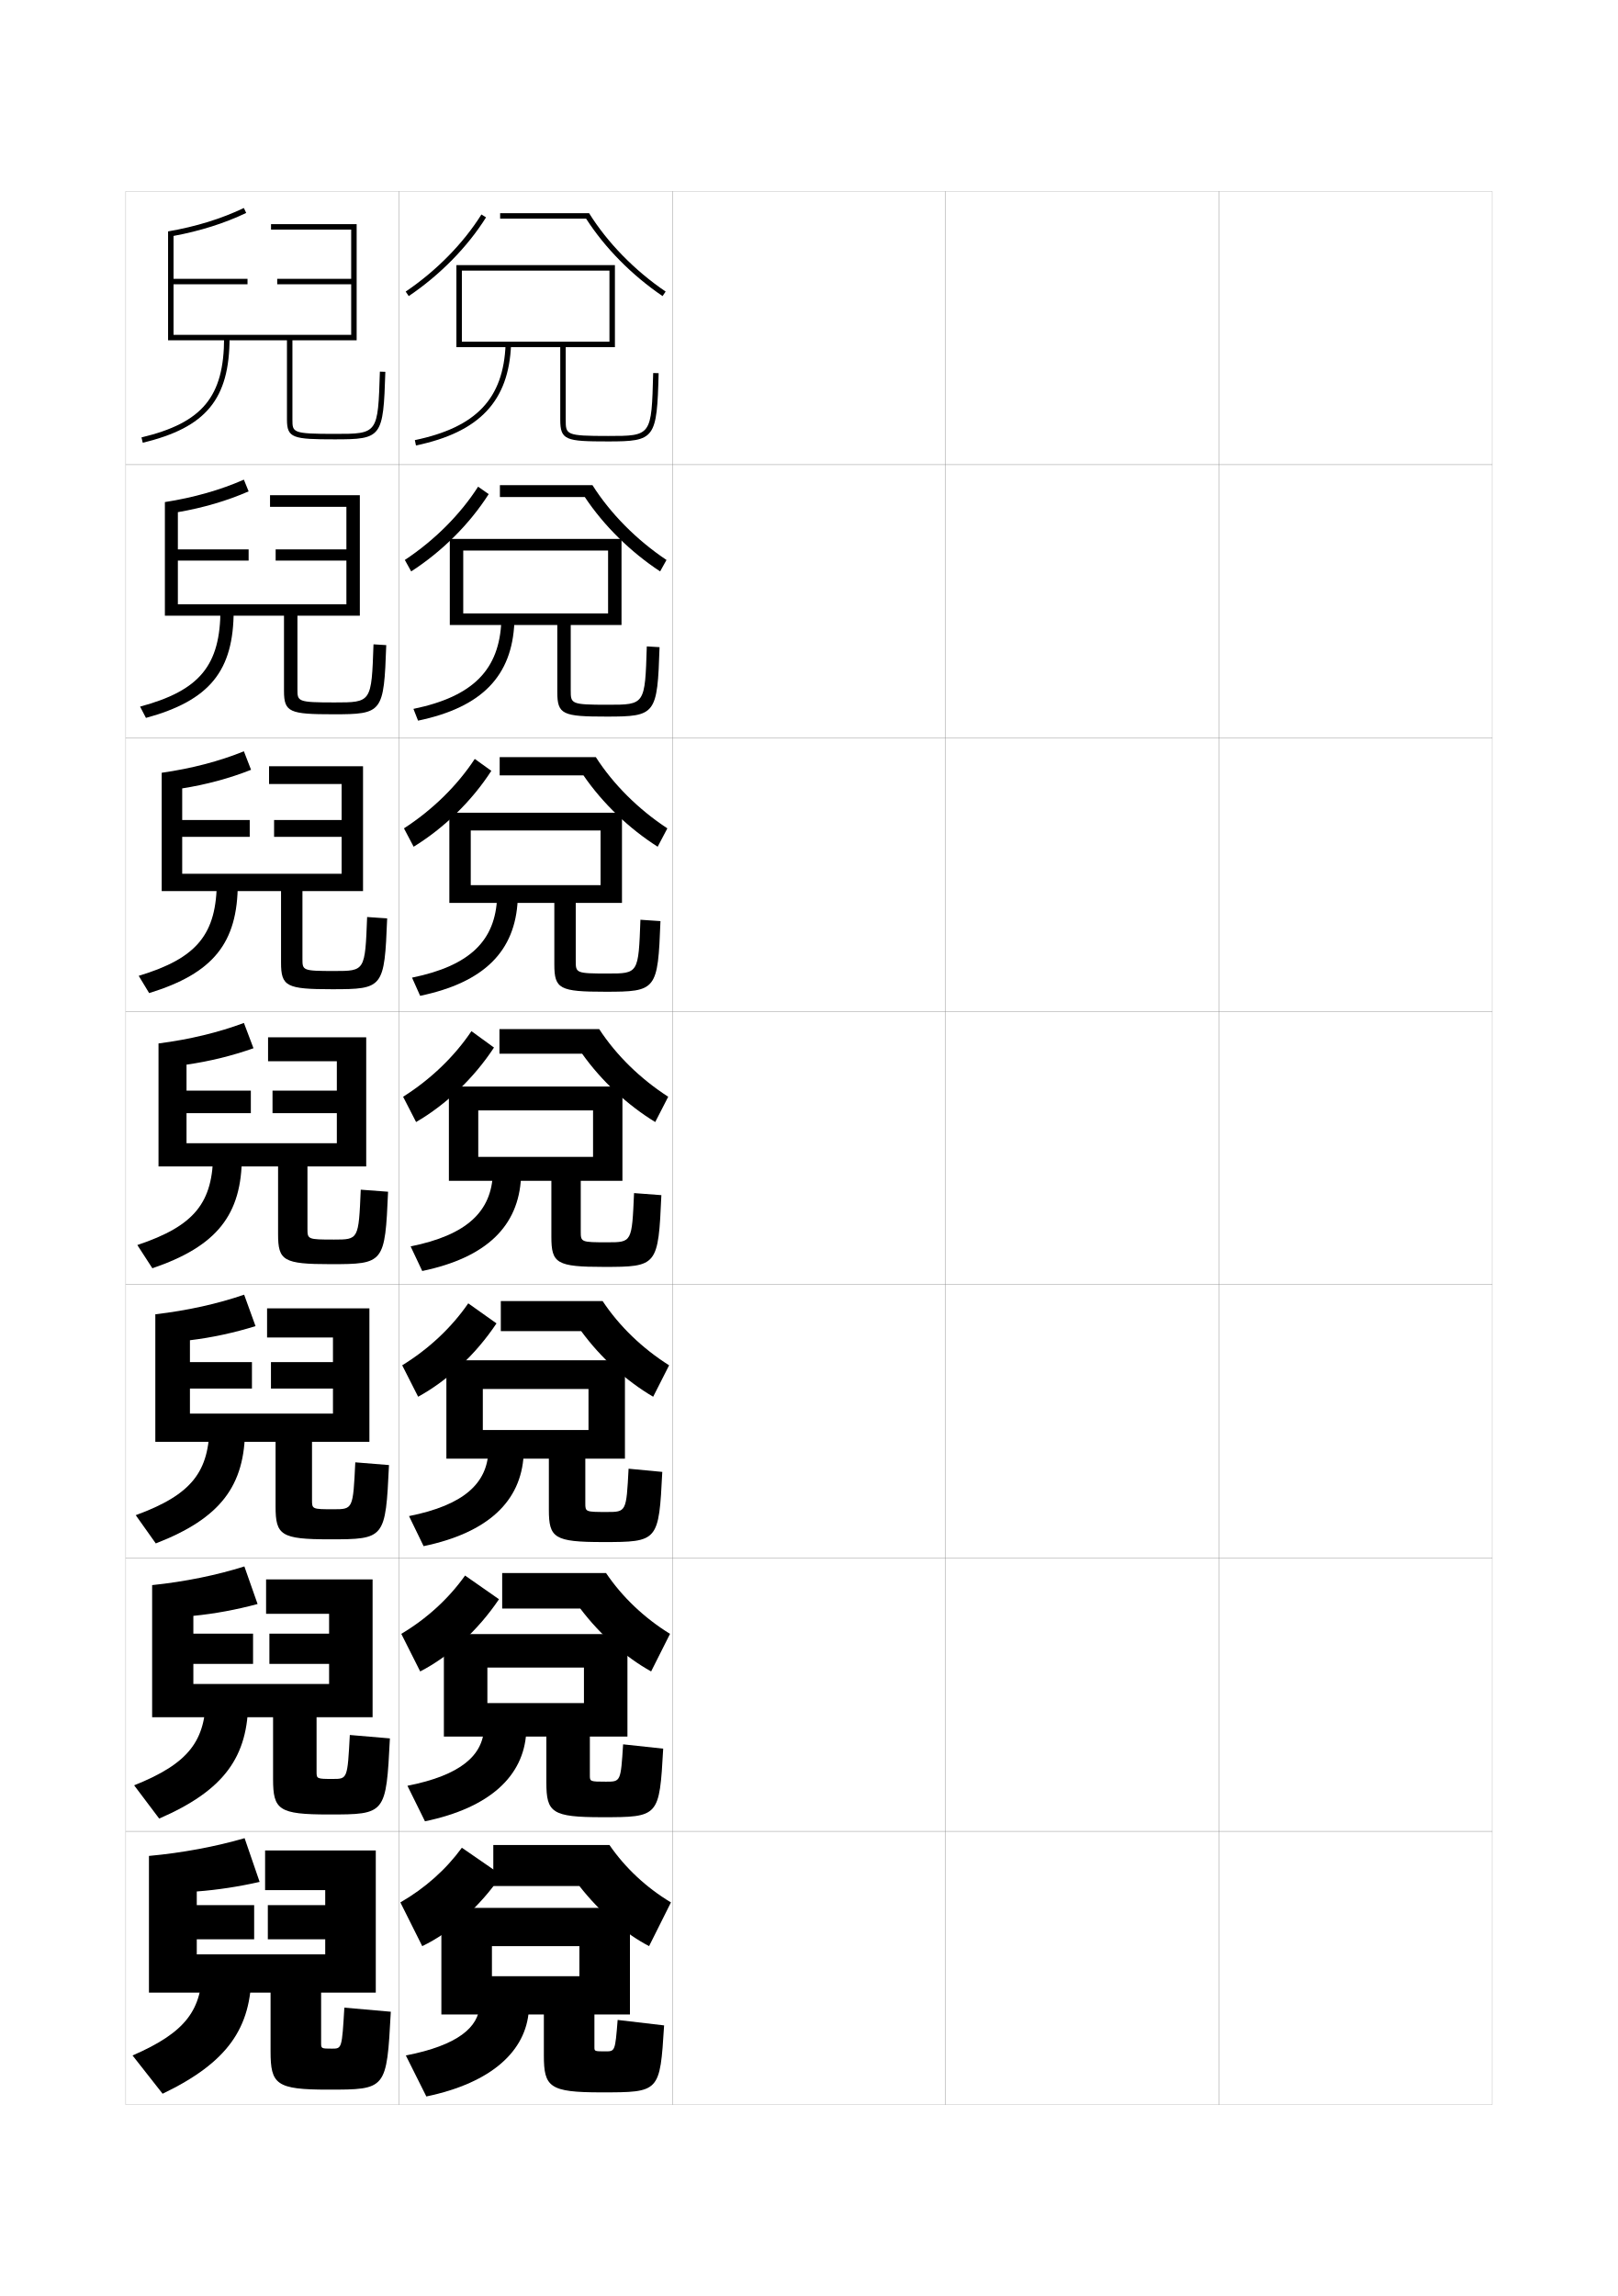
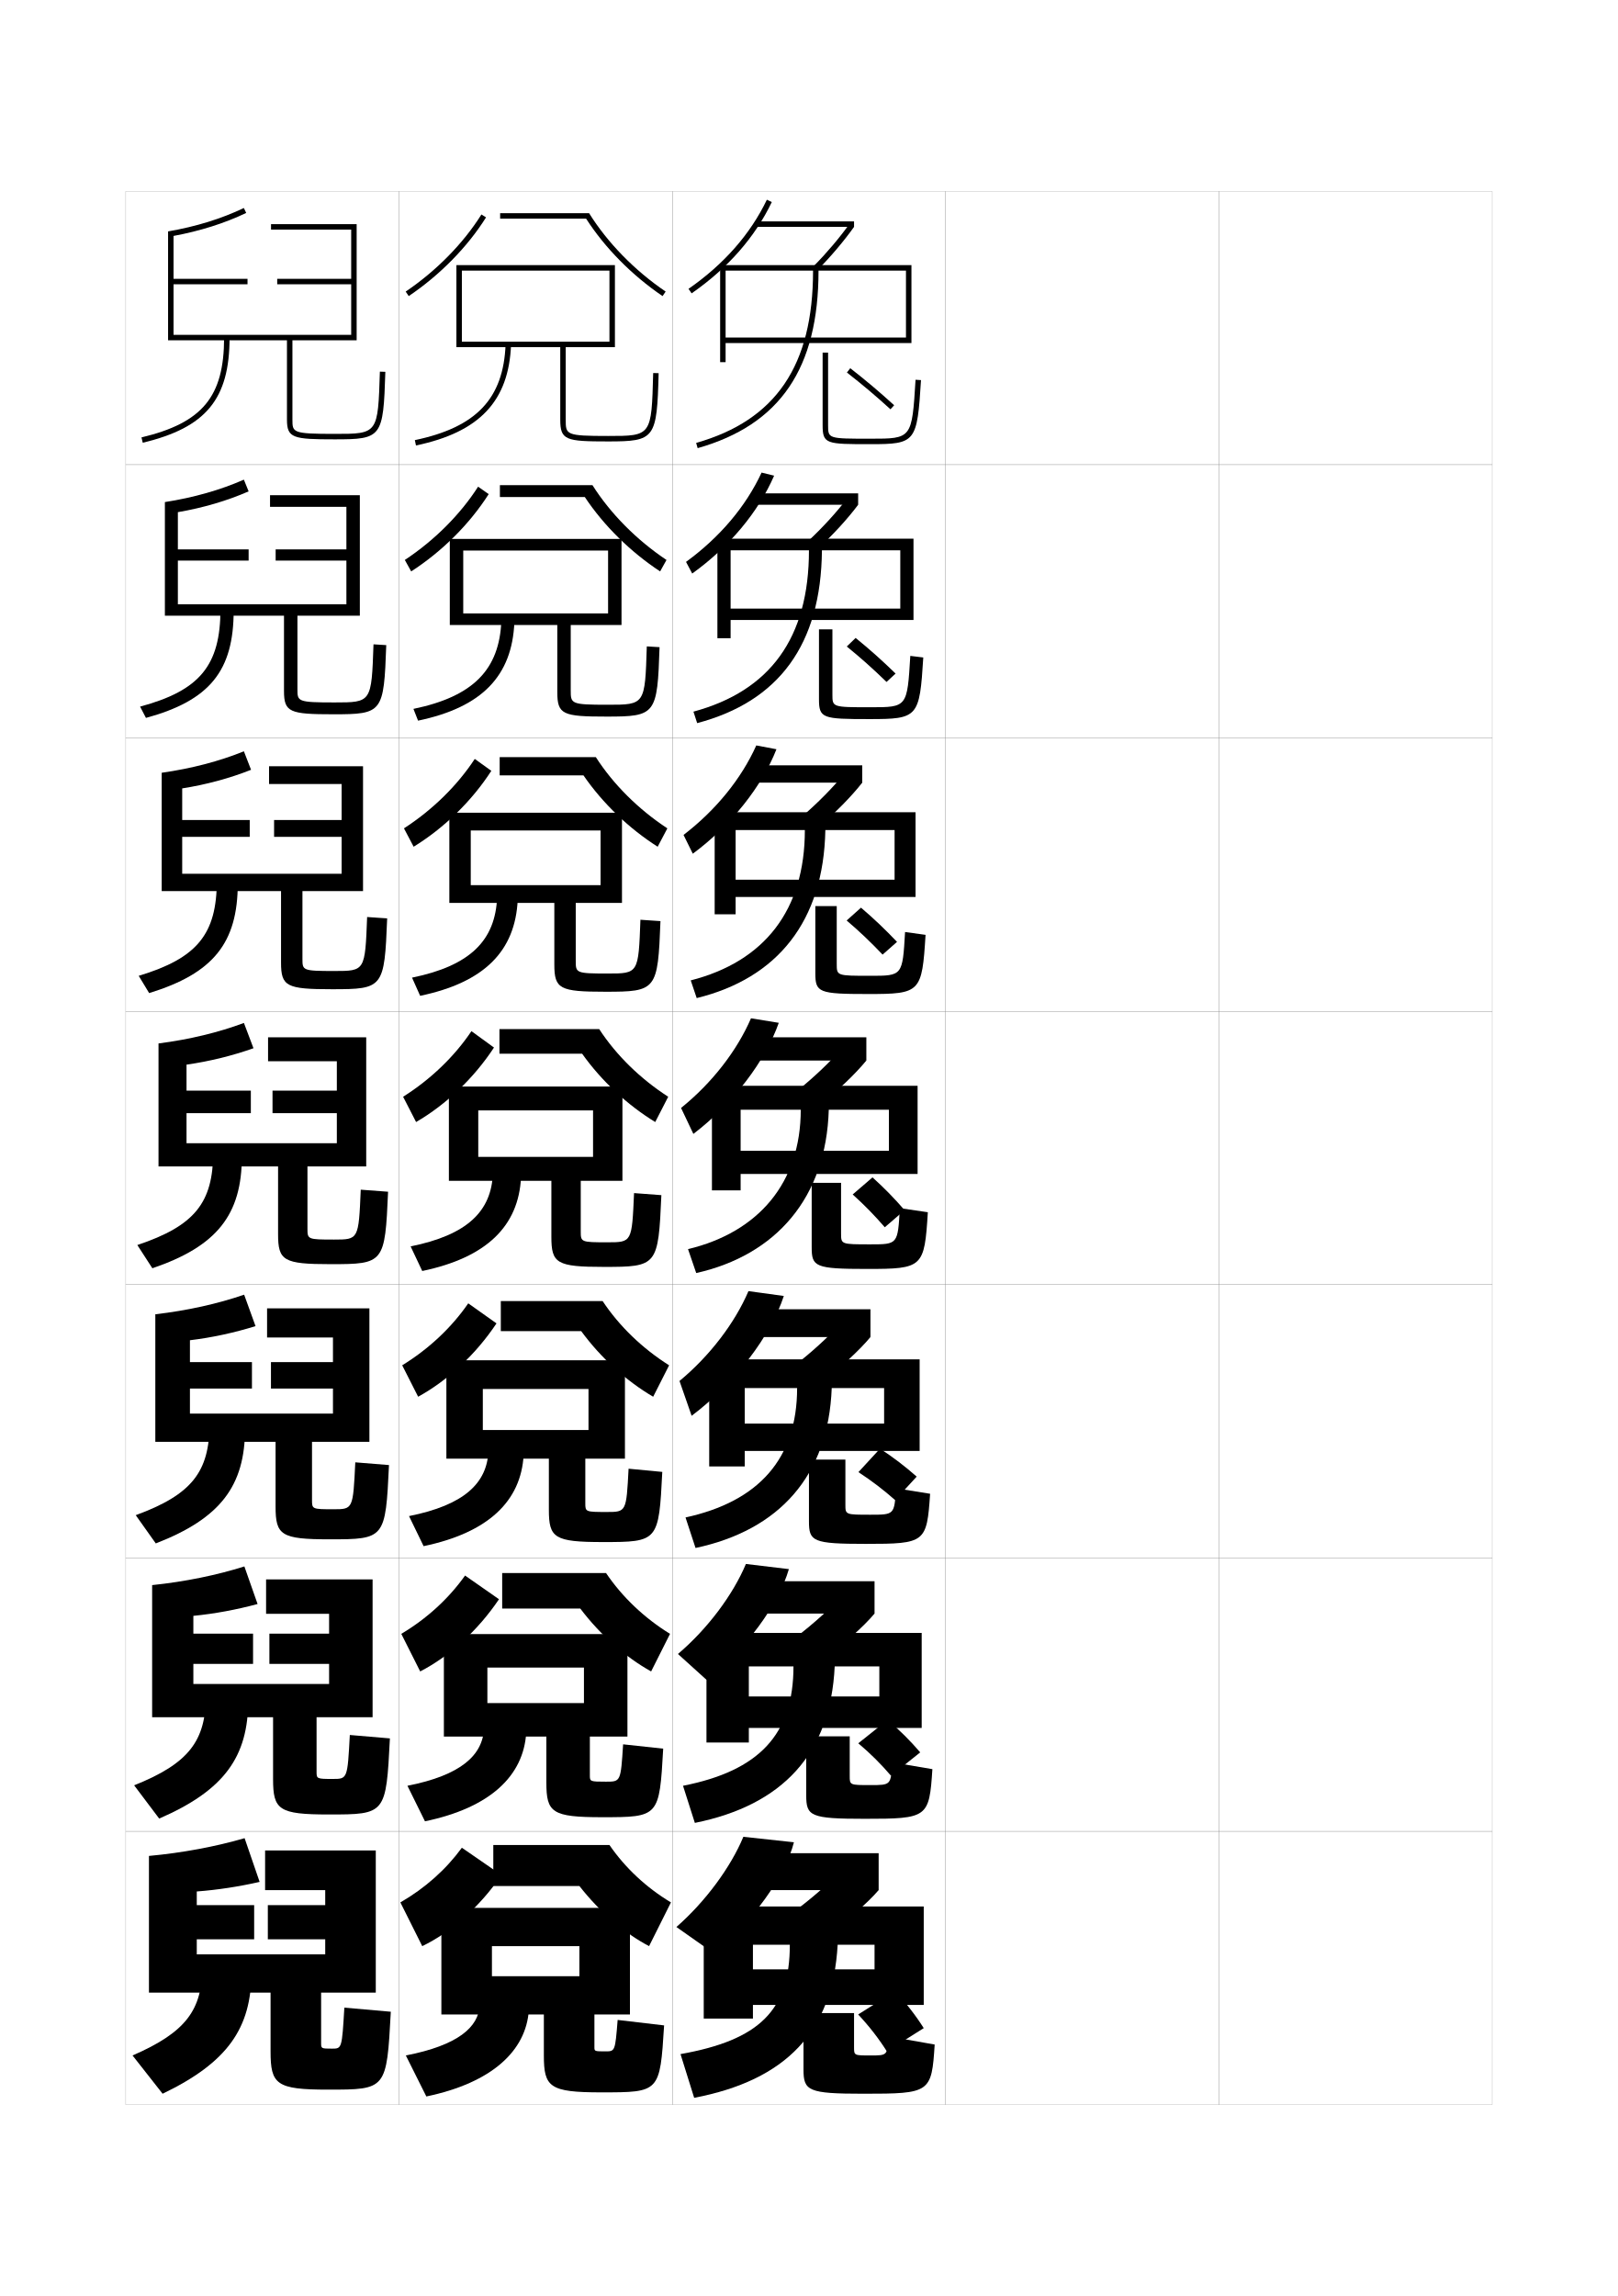
<svg xmlns="http://www.w3.org/2000/svg" version="1.1" id="glyphs" x="0px" y="0px" width="592px" height="840px" viewBox="0 0 592 840" enable-background="new 0 0 592 840" xml:space="preserve">
  <g>
    <rect x="46" y="70" fill="none" stroke="#999999" stroke-width="0.1" width="100" height="100" />
    <rect x="46" y="170" fill="none" stroke="#999999" stroke-width="0.1" width="100" height="100" />
    <rect x="46" y="270" fill="none" stroke="#999999" stroke-width="0.1" width="100" height="100" />
    <rect x="46" y="370" fill="none" stroke="#999999" stroke-width="0.1" width="100" height="100" />
    <rect x="46" y="470" fill="none" stroke="#999999" stroke-width="0.1" width="100" height="100" />
    <rect x="46" y="570" fill="none" stroke="#999999" stroke-width="0.1" width="100" height="100" />
    <rect x="46" y="670" fill="none" stroke="#999999" stroke-width="0.1" width="100" height="100" />
    <rect x="146" y="70" fill="none" stroke="#999999" stroke-width="0.1" width="100" height="100" />
    <rect x="146" y="170" fill="none" stroke="#999999" stroke-width="0.1" width="100" height="100" />
    <rect x="146" y="270" fill="none" stroke="#999999" stroke-width="0.1" width="100" height="100" />
    <rect x="146" y="370" fill="none" stroke="#999999" stroke-width="0.1" width="100" height="100" />
    <rect x="146" y="470" fill="none" stroke="#999999" stroke-width="0.1" width="100" height="100" />
    <rect x="146" y="570" fill="none" stroke="#999999" stroke-width="0.1" width="100" height="100" />
    <rect x="146" y="670" fill="none" stroke="#999999" stroke-width="0.1" width="100" height="100" />
    <rect x="246" y="70" fill="none" stroke="#999999" stroke-width="0.1" width="100" height="100" />
    <rect x="246" y="170" fill="none" stroke="#999999" stroke-width="0.1" width="100" height="100" />
    <rect x="246" y="270" fill="none" stroke="#999999" stroke-width="0.1" width="100" height="100" />
    <rect x="246" y="370" fill="none" stroke="#999999" stroke-width="0.1" width="100" height="100" />
    <rect x="246" y="470" fill="none" stroke="#999999" stroke-width="0.1" width="100" height="100" />
    <rect x="246" y="570" fill="none" stroke="#999999" stroke-width="0.1" width="100" height="100" />
    <rect x="246" y="670" fill="none" stroke="#999999" stroke-width="0.1" width="100" height="100" />
    <rect x="346" y="70" fill="none" stroke="#999999" stroke-width="0.1" width="100" height="100" />
    <rect x="346" y="170" fill="none" stroke="#999999" stroke-width="0.1" width="100" height="100" />
    <rect x="346" y="270" fill="none" stroke="#999999" stroke-width="0.1" width="100" height="100" />
    <rect x="346" y="370" fill="none" stroke="#999999" stroke-width="0.1" width="100" height="100" />
    <rect x="346" y="470" fill="none" stroke="#999999" stroke-width="0.1" width="100" height="100" />
    <rect x="346" y="570" fill="none" stroke="#999999" stroke-width="0.1" width="100" height="100" />
    <rect x="346" y="670" fill="none" stroke="#999999" stroke-width="0.1" width="100" height="100" />
    <rect x="446" y="70" fill="none" stroke="#999999" stroke-width="0.1" width="100" height="100" />
    <rect x="446" y="170" fill="none" stroke="#999999" stroke-width="0.1" width="100" height="100" />
    <rect x="446" y="270" fill="none" stroke="#999999" stroke-width="0.1" width="100" height="100" />
    <rect x="446" y="370" fill="none" stroke="#999999" stroke-width="0.1" width="100" height="100" />
    <rect x="446" y="470" fill="none" stroke="#999999" stroke-width="0.1" width="100" height="100" />
    <rect x="446" y="570" fill="none" stroke="#999999" stroke-width="0.1" width="100" height="100" />
    <rect x="446" y="670" fill="none" stroke="#999999" stroke-width="0.1" width="100" height="100" />
  </g>
  <g>
    <g>
      <path d="M139,135.969c-0.707,22.767-0.707,22.767-16.5,22.767c-15.5,0-15.5-0.495-15.5-5.235v-29    h23.5V82H99.168v2H128.5v18h-27.068v2H128.5v18.5h-65V104h27.067v-2H63.5V86.318    c9.692-1.799,18.636-4.618,26.588-8.414l-0.861-1.805    C80.985,80.033,71.657,82.913,61.5,84.659V124.5H105v29c0,6.788,2.199,7.235,17.5,7.235    c17.234,0,17.753-0.692,18.5-24.704L139,135.969z" />
      <path d="M52.232,161.973l-0.465-1.945C74.089,154.69,82,145.132,82,123.5h2    C84,146.008,75.39,156.436,52.232,161.973z" />
    </g>
    <g>
      <path d="M136.666,235.729c-0.73,21.256-0.739,21.261-14.25,21.261    c-13.559,0-13.583-0.355-13.583-4.824V225.25h22.833v-44.083H98.806v4.25h27.943V201    H100.859v4.083h25.89v16H65.083v-16h25.89V201H65.083v-13.621    c9.263-1.594,18.037-4.173,25.892-7.609l-1.741-4.287    c-8.583,3.775-18.337,6.556-28.901,8.207V225.25h43.583v27.583    c0,7.761,2.101,8.49,18.083,8.49c18.005,0,18.456-0.578,19.333-25.303    L136.666,235.729z" />
      <path d="M80.666,222.833l4.834,0.5c0,22.158-8.786,32.942-32.095,39.315l-2.143-4.13    C73.124,252.622,80.666,243.447,80.666,222.833z" />
    </g>
    <g>
      <path d="M134.333,335.489c-0.754,19.745-0.772,19.756-12,19.756    c-11.617,0-11.666-0.215-11.666-4.412V326h22.167v-45.667H98.445v6.5H125V300h-24.712    v6.167H125v13.5H66.667v-13.5h24.711V300H66.667v-11.561    c8.832-1.389,17.437-3.728,25.196-6.805l-2.621-6.768    c-8.923,3.617-19.104,6.297-30.076,7.853V326h43.667v26.167    c0,8.734,2.002,9.745,18.667,9.745c18.775,0,19.158-0.463,20.167-25.901    L134.333,335.489z" />
      <path d="M79.333,322.167l7.667,1c0,21.808-8.961,32.948-32.423,40.157l-3.821-6.315    C72.159,350.554,79.333,341.763,79.333,322.167z" />
    </g>
    <g>
      <path d="M132,435.25c-0.778,18.234-0.805,18.25-9.75,18.25c-9.677,0-9.75-0.075-9.75-4v-22.75H134V379.5    H98.084v8.75H123.25V399H99.716v8.25H123.25v11h-55v-11h23.533V399H68.25v-9.5    c8.402-1.184,16.838-3.282,24.5-6l-3.5-9.25c-9.265,3.458-19.871,6.04-31.25,7.5v45h43.75v24.75    c0,9.708,1.904,11,19.25,11c19.546,0,19.86-0.349,21-26.5L132,435.25z" />
      <path d="M78,421.5c0,18.579-6.807,26.985-27.75,34l5.5,8.5c23.613-8.045,32.75-19.542,32.75-41L78,421.5z    " />
    </g>
    <g>
      <path d="M130,535c-0.815,17.152-0.842,17.166-8,17.166c-7.769,0-7.833-0.066-7.833-3.333    V527.5h21v-48.834H97.722v10.667h24.111v9H99.144V508h22.689v9.166H69.5V508h22.688v-9.667    H69.5v-8c8.101-0.974,16.346-2.776,24-5.167l-4.167-11.5    c-9.668,3.323-20.778,5.811-32.5,7.167V527.5h44v23.666c0,10.503,1.961,12,19.833,12    c20.182,0,20.396-0.234,21.667-27.166L130,535z" />
      <path d="M76.667,520.833c0,17.647-6.5,25.982-27,33.5l7.333,10.333    C80.679,555.485,89.667,543.626,89.667,522.5L76.667,520.833z" />
    </g>
    <g>
      <path d="M128,634.75c-0.852,16.07-0.878,16.083-6.25,16.083    c-5.861,0-5.917-0.06-5.917-2.667V628.25h20.5v-50.417H97.361v12.584h23.056v7.25    H98.572V608.75h21.845v7.333H70.75V608.75h21.845v-11.083H70.75v-6.501    c7.799-0.764,15.854-2.271,23.5-4.332l-4.833-13.751    c-10.072,3.188-21.684,5.582-33.75,6.834V628.25h44.25v22.583c0,11.298,2.017,13,20.416,13    c20.818,0,20.931-0.121,22.334-27.833L128,634.75z" />
      <path d="M75.333,620.167c0,16.716-6.195,24.979-26.25,32.999L58.25,665.333    C81.995,655.017,90.833,642.795,90.833,622L75.333,620.167z" />
    </g>
    <g>
      <path d="M126,734.5c-0.888,14.989-0.915,15-4.5,15c-3.953,0-4-0.052-4-2V729h20v-52H97v14.5h22v5.5H98v12.5h21    v5.5H72v-5.5h21V697H72v-5c7.497-0.556,15.362-1.767,23-3.5l-5.5-16    c-10.476,3.052-22.591,5.353-35,6.5v50H99v21.5c0,12.092,2.073,14,21,14    c21.453,0,21.466-0.008,23-28.5L126,734.5z" />
      <path d="M74,719.5c0,15.785-5.889,23.976-25.5,32.5l11,14C83.311,754.548,92,741.963,92,721.5L74,719.5z" />
    </g>
  </g>
  <g>
    <path d="M149.56,108.328l-1.119-1.656c11.215-7.578,21.057-17.594,27.713-28.203   l1.693,1.062C171.046,90.371,161,100.599,149.56,108.328z" />
    <path d="M215.553,78H183v2h31.463c6.855,10.666,16.744,20.693,27.973,28.326l1.124-1.654   C232.227,98.968,222.28,88.785,215.553,78z" />
    <path d="M205,127v26.5c0,7.555,1.977,8,17.5,8c17.179,0,17.87-0.934,18.5-24.974l-2-0.053   C238.397,159.5,238.397,159.5,222.5,159.5c-15.5,0-15.5-0.453-15.5-6V127h18V97h-58v30h2V99h54v26h-54v2H205z" />
    <path d="M151.795,161.021l0.41,1.957c23.271-4.871,34.003-16.264,34.794-36.94   L185,125.962C184.24,145.823,174.31,156.309,151.795,161.021z" />
  </g>
  <g>
    <g>
      <path d="M150.456,209.052l-2.329-4.188c10.836-7.173,20.283-16.622,26.809-26.802    l3.879,2.708C171.825,191.738,161.746,201.768,150.456,209.052z" />
      <path d="M216.785,177.5h-33.868v4.333h31.058c6.962,10.479,16.749,20.094,27.565,27.218    l2.333-4.187C232.938,197.551,223.357,187.891,216.785,177.5z" />
      <path d="M203.916,228.667v24.5c0,8.273,1.953,9,18.084,9    c17.967,0,18.533-0.739,19.333-25.399l-4.667-0.285    c-0.661,21.345-0.666,21.351-14.25,21.351c-13.559,0-13.583-0.327-13.583-5.333    v-23.833h18.583v-31.5h-62.833v31.5h4.917v-27.25h53v23h-53v4.25H203.916z" />
      <path d="M151.28,259.348l1.69,4.305c23.393-4.894,34.414-16.334,35.246-36.034    l-4.765-0.571C182.771,244.942,173.197,254.806,151.28,259.348z" />
    </g>
    <g>
      <path d="M151.353,309.776l-3.54-6.719c10.458-6.768,19.51-15.651,25.904-25.401    l6.064,4.354C172.604,293.105,162.493,302.938,151.353,309.776z" />
      <path d="M218.018,277h-35.185v6.667h30.654c7.069,10.292,16.753,19.495,27.158,26.109    l3.542-6.718C233.649,296.134,224.435,286.996,218.018,277z" />
      <path d="M202.833,330.333v22.5c0,8.99,1.929,10,18.667,10    c18.757,0,19.197-0.543,20.167-25.824l-7.333-0.518    c-0.72,19.665-0.729,19.675-12,19.675c-11.618,0-11.667-0.201-11.667-4.667v-21.167    h16.917v-33h-63.167v33H172.25v-26.5h47.5v20h-47.5v6.5H202.833z" />
      <path d="M150.765,357.674l2.97,6.652c23.514-4.916,34.824-16.404,35.697-35.127    l-7.53-1.065C181.301,344.062,172.085,353.303,150.765,357.674z" />
    </g>
    <g>
      <path d="M152.25,410.5l-4.75-9.25c10.08-6.363,18.736-14.68,25-24l8.25,6    C173.383,394.473,163.239,404.108,152.25,410.5z" />
      <path d="M219.25,376.5h-36.5v9H213c7.176,10.104,16.758,18.896,26.75,25l4.75-9.25    C234.361,394.717,225.513,386.102,219.25,376.5z" />
      <path d="M201.75,432v20.5c0,9.708,1.904,11,19.25,11c19.546,0,19.86-0.349,21-26.25l-10-0.75    c-0.778,17.984-0.792,18-9.75,18c-9.677,0-9.75-0.075-9.75-4V432h15.25v-34.5h-63.5V432H175v-25.75h42v17h-42    V432H201.75z" />
      <path d="M150.25,456l4.25,9c23.635-4.938,35.234-16.475,36.148-34.22l-10.296-1.561    C179.832,443.181,170.973,451.801,150.25,456z" />
    </g>
    <g>
      <path d="M153,511l-5.833-11.5c9.702-5.958,18.034-13.775,24.167-22.666l10.334,7.332    C174.111,495.518,163.839,505.055,153,511z" />
      <path d="M220.5,476h-37.25v11h29.417c7.287,9.939,16.736,18.395,26.333,24l5.833-11.5    C235.092,493.357,226.607,485.207,220.5,476z" />
      <path d="M200.833,533.666v18.667c0,10.337,1.961,11.833,19.833,11.833    c20.182,0,20.396-0.234,21.667-25.666L230,537.334    c-0.825,15.818-0.84,15.832-8,15.832c-7.769,0-7.833-0.066-7.833-3.166v-16.334h14.5    v-36h-65.333v36h13.333v-25.5h38.667v15.001h-38.667v10.499H200.833z" />
      <path d="M149.667,554.666l5.333,11c23.755-4.961,35.644-16.545,36.599-33.312    l-12.864-1.707C178.293,542.665,169.829,550.631,149.667,554.666z" />
    </g>
    <g>
      <path d="M153.75,611.5l-6.917-13.75c9.324-5.553,17.332-12.871,23.333-21.333l12.417,8.666    C174.84,596.562,164.438,606,153.75,611.5z" />
      <path d="M221.75,575.5h-38v13h28.583c7.398,9.773,16.715,17.893,25.917,23l6.917-13.75    C235.823,591.997,227.703,584.312,221.75,575.5z" />
      <path d="M199.917,635.333v16.833c0,10.965,2.017,12.667,20.417,12.667    c20.817,0,20.931-0.121,22.334-25.083L228,638.167    c-0.872,13.654-0.888,13.666-6.25,13.666c-5.861,0-5.917-0.06-5.917-2.333v-14.167    h13.75v-37.5h-67.167v37.5h15.917v-25.25h35.334v13.001h-35.334v12.249H199.917z" />
      <path d="M149.083,653.333l6.417,13c23.876-4.983,36.054-16.615,37.05-32.406    l-15.433-1.854C176.754,642.149,168.685,649.462,149.083,653.333z" />
    </g>
  </g>
  <g>
    <path d="M183.5,686c-7.932,11.605-18.463,20.946-29,26l-8-16c8.945-5.147,16.629-11.968,22.5-20   L183.5,686z" />
    <path d="M223,675h-42.5v15H212c7.51,9.608,16.693,17.392,25.5,22l8-16   C236.555,690.638,228.798,683.418,223,675z" />
    <path d="M199,737v15c0,11.592,2.073,13.5,21,13.5c21.453,0,21.465-0.008,23-24.5l-17-2   c-0.919,11.489-0.936,11.5-4.5,11.5c-3.953,0-4-0.052-4-1.5v-12h13v-39h-69v39H180v-25h32v11h-32v14H199z" />
    <path d="M175.5,733.5c-0.285,8.134-7.96,14.793-27,18.5l7.5,15   c23.997-5.007,36.463-16.686,37.5-31.5L175.5,733.5z" />
  </g>
+   <g>
+     <g>
+       <path d="M280.598,73.068l1.805,0.863c-6.191,12.919-16.061,24.152-29.331,33.389    l-1.143-1.641C264.912,96.643,274.559,85.67,280.598,73.068z" />
+       <rect x="277" y="81" width="35.5" height="2" />
+       <path d="M310.867,81.846L312.5,83c-3.578,5.059-8.672,11.077-13.292,15.707l-1.416-1.414    C302.339,92.738,307.349,86.818,310.867,81.846z" />
+       <path d="M299.5,99c0,35.75-14.054,56.393-44.227,64.962l-0.547-1.924    C283.908,153.75,297.5,133.719,297.5,99h-32v33.5h-2V97h70v28.5h-68v-2h66V99H299.5z" />
+       <path d="M318.5,162.5c-16.179,0-17.5,0-17.5-7V129h2v26.5c0,5,0,5,15.5,5c15.172,0,15.172,0,16.502-21.562    l1.996,0.123C335.593,161.843,335.074,162.5,318.5,162.5z" />
+       <path d="M325.827,149.74c-5.49-4.996-10.258-9.02-15.942-13.451l1.23-1.578    c5.727,4.466,10.528,8.518,16.058,13.549L325.827,149.74z" />
+     </g>
+     <g>
+       <path d="M253.284,209.829l-2.264-4.259c12.441-9.08,21.914-20.329,27.643-32.675    l4.591,1.128C277.498,187.265,266.997,199.959,253.284,209.829z" />
+       <rect x="276.25" y="180.5" width="37.75" height="4.167" />
+       <path d="M314,184.667c-3.745,5.033-9.289,11.092-14.496,15.841l-3.675-2.683    c4.839-4.475,10.355-10.466,13.988-15.301L314,184.667z" />
+       <path d="M267.333,201.333V233.5H262.5v-36.417h71.75v29.75h-66.917v-4.167h62.084v-21.333H300.75    c-0.316,34.577-15.819,55.329-45.651,63.225l-1.365-4.199    C281.784,252.771,296,233.379,296,201.333H267.333z" />
+       <path d="M304.583,230.25v23.833c0,4.666,0.004,4.667,13.917,4.667    c13.449,0,13.454-0.003,14.584-18.791l4.748,0.582    c-1.356,21.927-1.874,22.542-19.748,22.542c-17.153,0-18.418-0.269-18.418-7.326    V230.25H304.583z" />
+       <path d="M324.385,249.493c-4.904-4.767-9.315-8.718-14.545-12.967l3.237-3.135    c5.257,4.272,9.691,8.243,14.622,13.033L324.385,249.493z" />
+     </g>
+     <g>
+       <path d="M253.496,312.337l-3.386-6.877c11.899-9.122,21.198-20.648,26.617-32.739    l7.378,1.392C278.785,287.679,267.652,301.834,253.496,312.337z" />
+       <rect x="275.5" y="280" width="40" height="6.333" />
+       <path d="M315.5,286.333c-3.912,5.007-9.907,11.106-15.699,15.976l-5.936-3.951    c5.131-4.396,11.154-10.458,14.9-15.156L315.5,286.333z" />
+       <path d="M269.166,303.667V334.5H261.5v-37.333H335v31h-65.834v-6.333h58.168v-18.166H302    c-0.633,33.404-17.584,54.265-47.075,61.487l-2.183-6.475    C279.66,351.792,294.5,333.039,294.5,303.667H269.166z" />
+       <path d="M306.166,331.5v21.167C306.166,356.998,306.174,357,318.5,357    c11.726,0,11.736-0.007,12.667-16.021l7.499,1.041    c-1.308,21.073-1.824,21.646-20.999,21.646c-18.127,0-19.334-0.538-19.334-7.651    V331.5H306.166z" />
+       <path d="M322.942,349.247c-4.317-4.538-8.373-8.417-13.147-12.484l5.244-4.692    c4.787,4.078,8.854,7.968,13.186,12.517L322.942,349.247z" />
+     </g>
+   </g>
+   <g>
+     <path d="M253.708,414.846l-4.507-9.496c11.357-9.164,20.483-20.968,25.592-32.803   l10.164,1.656C280.071,388.093,268.308,403.709,253.708,414.846z" />
+     <rect x="274.75" y="379.5" width="42.25" height="8.5" />
+     <path d="M317,388c-4.079,4.981-10.525,11.121-16.902,16.109l-8.195-5.219   c5.422-4.316,11.953-10.449,15.812-15.01L317,388z" />
+     <path d="M271,406v29.5h-10.5v-38.25h75.25v32.25H271V421h54.25v-15h-22c-0.949,32.232-19.35,53.201-48.5,59.75   l-3-8.75c25.786-6.187,41.25-24.301,41.25-51H271z" />
+     <path d="M307.75,432.75v18.5c0,3.997,0.01,4,10.75,4c10.002,0,10.019-0.01,10.75-13.25l10.25,1.5   c-1.259,20.219-1.774,20.75-22.25,20.75c-19.101,0-20.25-0.807-20.25-7.977V432.75H307.75z" />
+     <path d="M323.75,449c-3.73-4.309-7.431-8.116-11.75-12l7.25-6.25   c4.318,3.885,8.019,7.693,11.75,12L323.75,449z" />
+   </g>
+   <g>
+     <path d="M253.071,517.978l-4.438-12.744c11.116-9.208,20.291-21.289,25.228-32.869   l12.942,1.771C282.077,488.576,268.979,505.997,253.071,517.978z" />
+     <rect x="274.334" y="479" width="44.166" height="10.167" />
+     <path d="M318.5,489.167c-4.102,4.947-11.122,11.391-18.102,16.572l-9.964-5.979   c5.728-4.307,12.882-10.765,16.708-15.174L318.5,489.167z" />
+     <path d="M272.5,507.833V536.5h-13v-39.167h77v33.5h-64v-10h51v-13h-19.167   c-1.225,32.095-19.224,51.989-49.833,58.5l-3.667-11.167   c26.791-5.83,40.833-21.528,40.833-47.333H272.5z" />
+     <path d="M309.333,534v16.5c0,3.662,0.014,3.666,9.167,3.666   c8.746,0,8.764-0.016,9.333-9.666l12.5,2c-1.21,17.865-1.724,18.333-23.5,18.333   C297.293,564.833,296,563.947,296,556.531V534H309.333z" />
+     <path d="M327.521,548.809c-4.215-3.716-8.535-7.043-13.423-10.225L322,530   c4.885,3.184,9.206,6.512,13.421,10.225L327.521,548.809z" />
+   </g>
+   <g>
+     <path d="M258.569,614.615l-10.502-9.498c10.875-9.252,20.099-21.611,24.864-32.935   l15.721,1.885C284.945,586.921,272.892,603.564,258.569,614.615z" />
+     <rect x="273.917" y="578.5" width="46.083" height="11.834" />
+     <path d="M320,590.334c-4.125,4.912-11.719,11.66-19.301,17.036l-11.732-6.74   c6.032-4.296,13.811-11.078,17.604-15.337L320,590.334z" />
+     <path d="M274,609.666V637.5h-15.5v-40.084h78.75v34.75H274v-11.5h47.75v-11h-16.334   c-1.499,31.957-19.097,50.778-51.166,57.25l-4.333-13.583   c27.796-5.475,40.417-18.757,40.417-43.667H274z" />
+     <path d="M310.916,635.25v14.5c0,3.328,0.018,3.333,7.584,3.333   c7.49,0,7.51-0.022,7.916-8.333l14.75,2.5c-1.16,17.762-1.673,18.166-24.75,18.166   c-19.978,0-21.416-0.965-21.416-8.627V635.25H310.916z" />
+     <path d="M326.01,649.654c-3.575-4.183-7.498-8.127-11.961-11.862L324.75,629.25   c4.459,3.738,8.383,7.684,11.961,11.862L326.01,649.654z" />
+   </g>
+   <g>
+     <path d="M261,714.5l-13.5-9.5c10.634-9.295,19.906-21.932,24.5-33l18.5,2   C287.382,686.335,275.184,703.492,261,714.5z" />
+     <rect x="273.5" y="678" width="48" height="13.5" />
+     <path d="M321.5,691.5c-4.148,4.879-12.315,11.93-20.5,17.5l-13.5-7.5   c6.336-4.286,14.737-11.394,18.5-15.5L321.5,691.5z" />
+     <path d="M275.5,711.5v27h-18v-41H338v36h-62.5v-13H320v-9h-13.5c-1.774,31.819-18.971,49.566-52.5,56l-5-16   c28.801-5.119,40-15.984,40-40H275.5z" />
+     <path d="M312.5,736.5V749c0,2.994,0.021,3,6,3c6.234,0,6.255-0.029,6.5-7l17,3   c-1.111,17.658-1.623,18-26,18c-20.417,0-22-1.045-22-8.953V736.5H312.5z" />
+     <path d="M324.5,750.5c-2.937-4.649-6.463-9.21-10.5-13.5l13.5-8.5   c4.033,4.292,7.56,8.854,10.5,13.5L324.5,750.5z" />
+   </g>
</svg>
